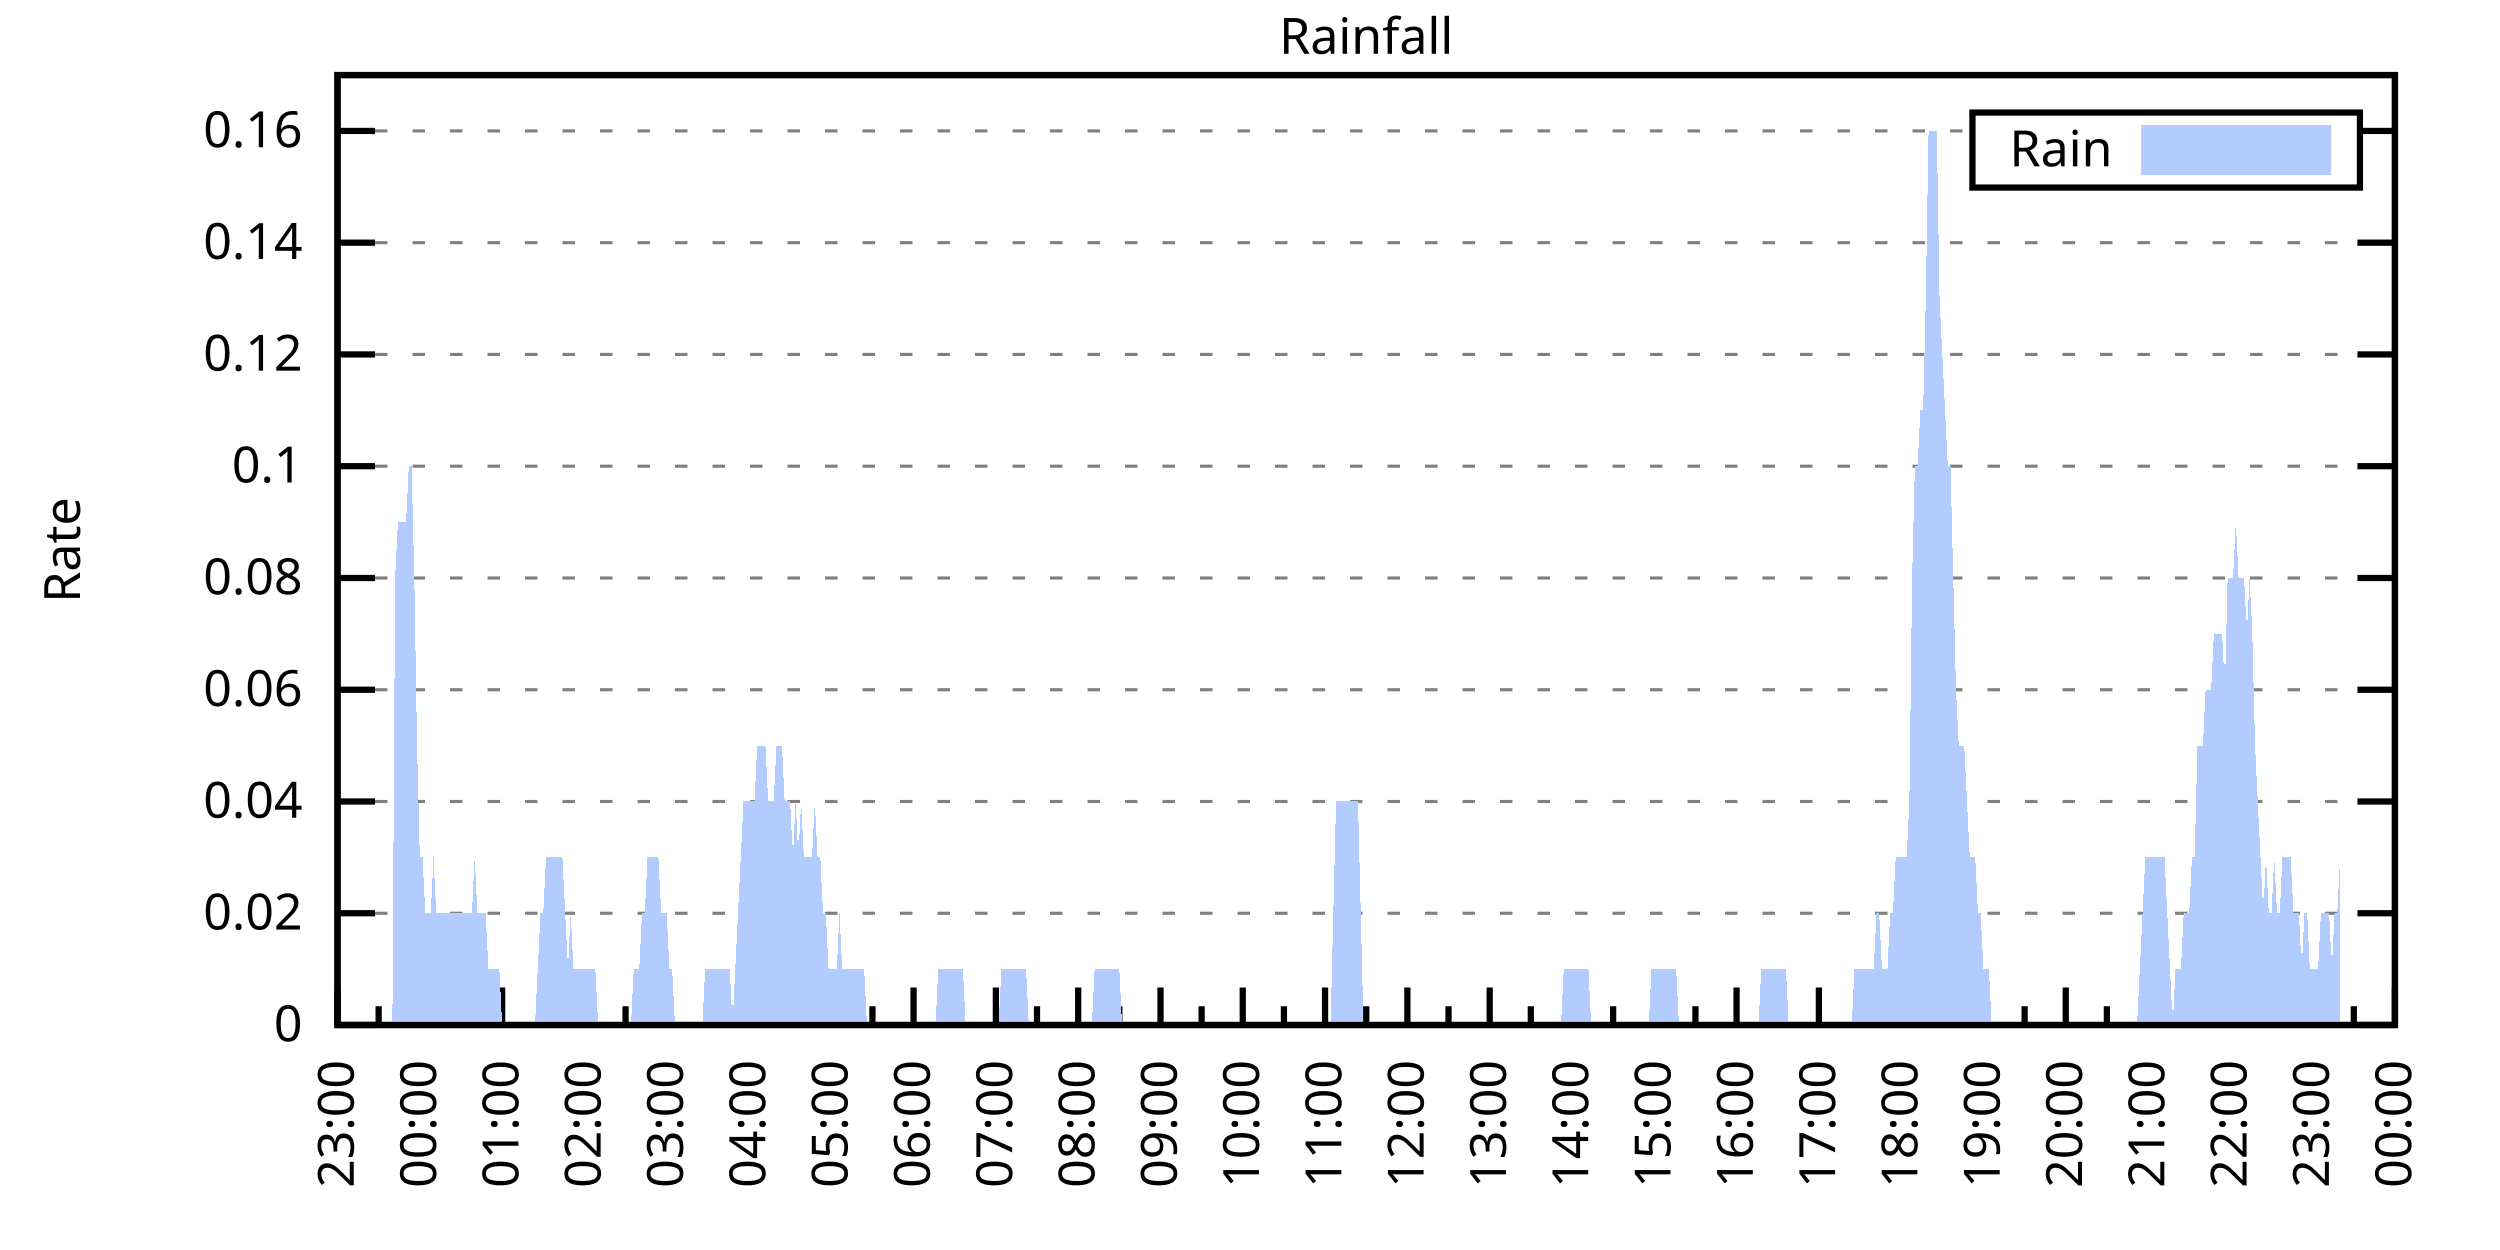
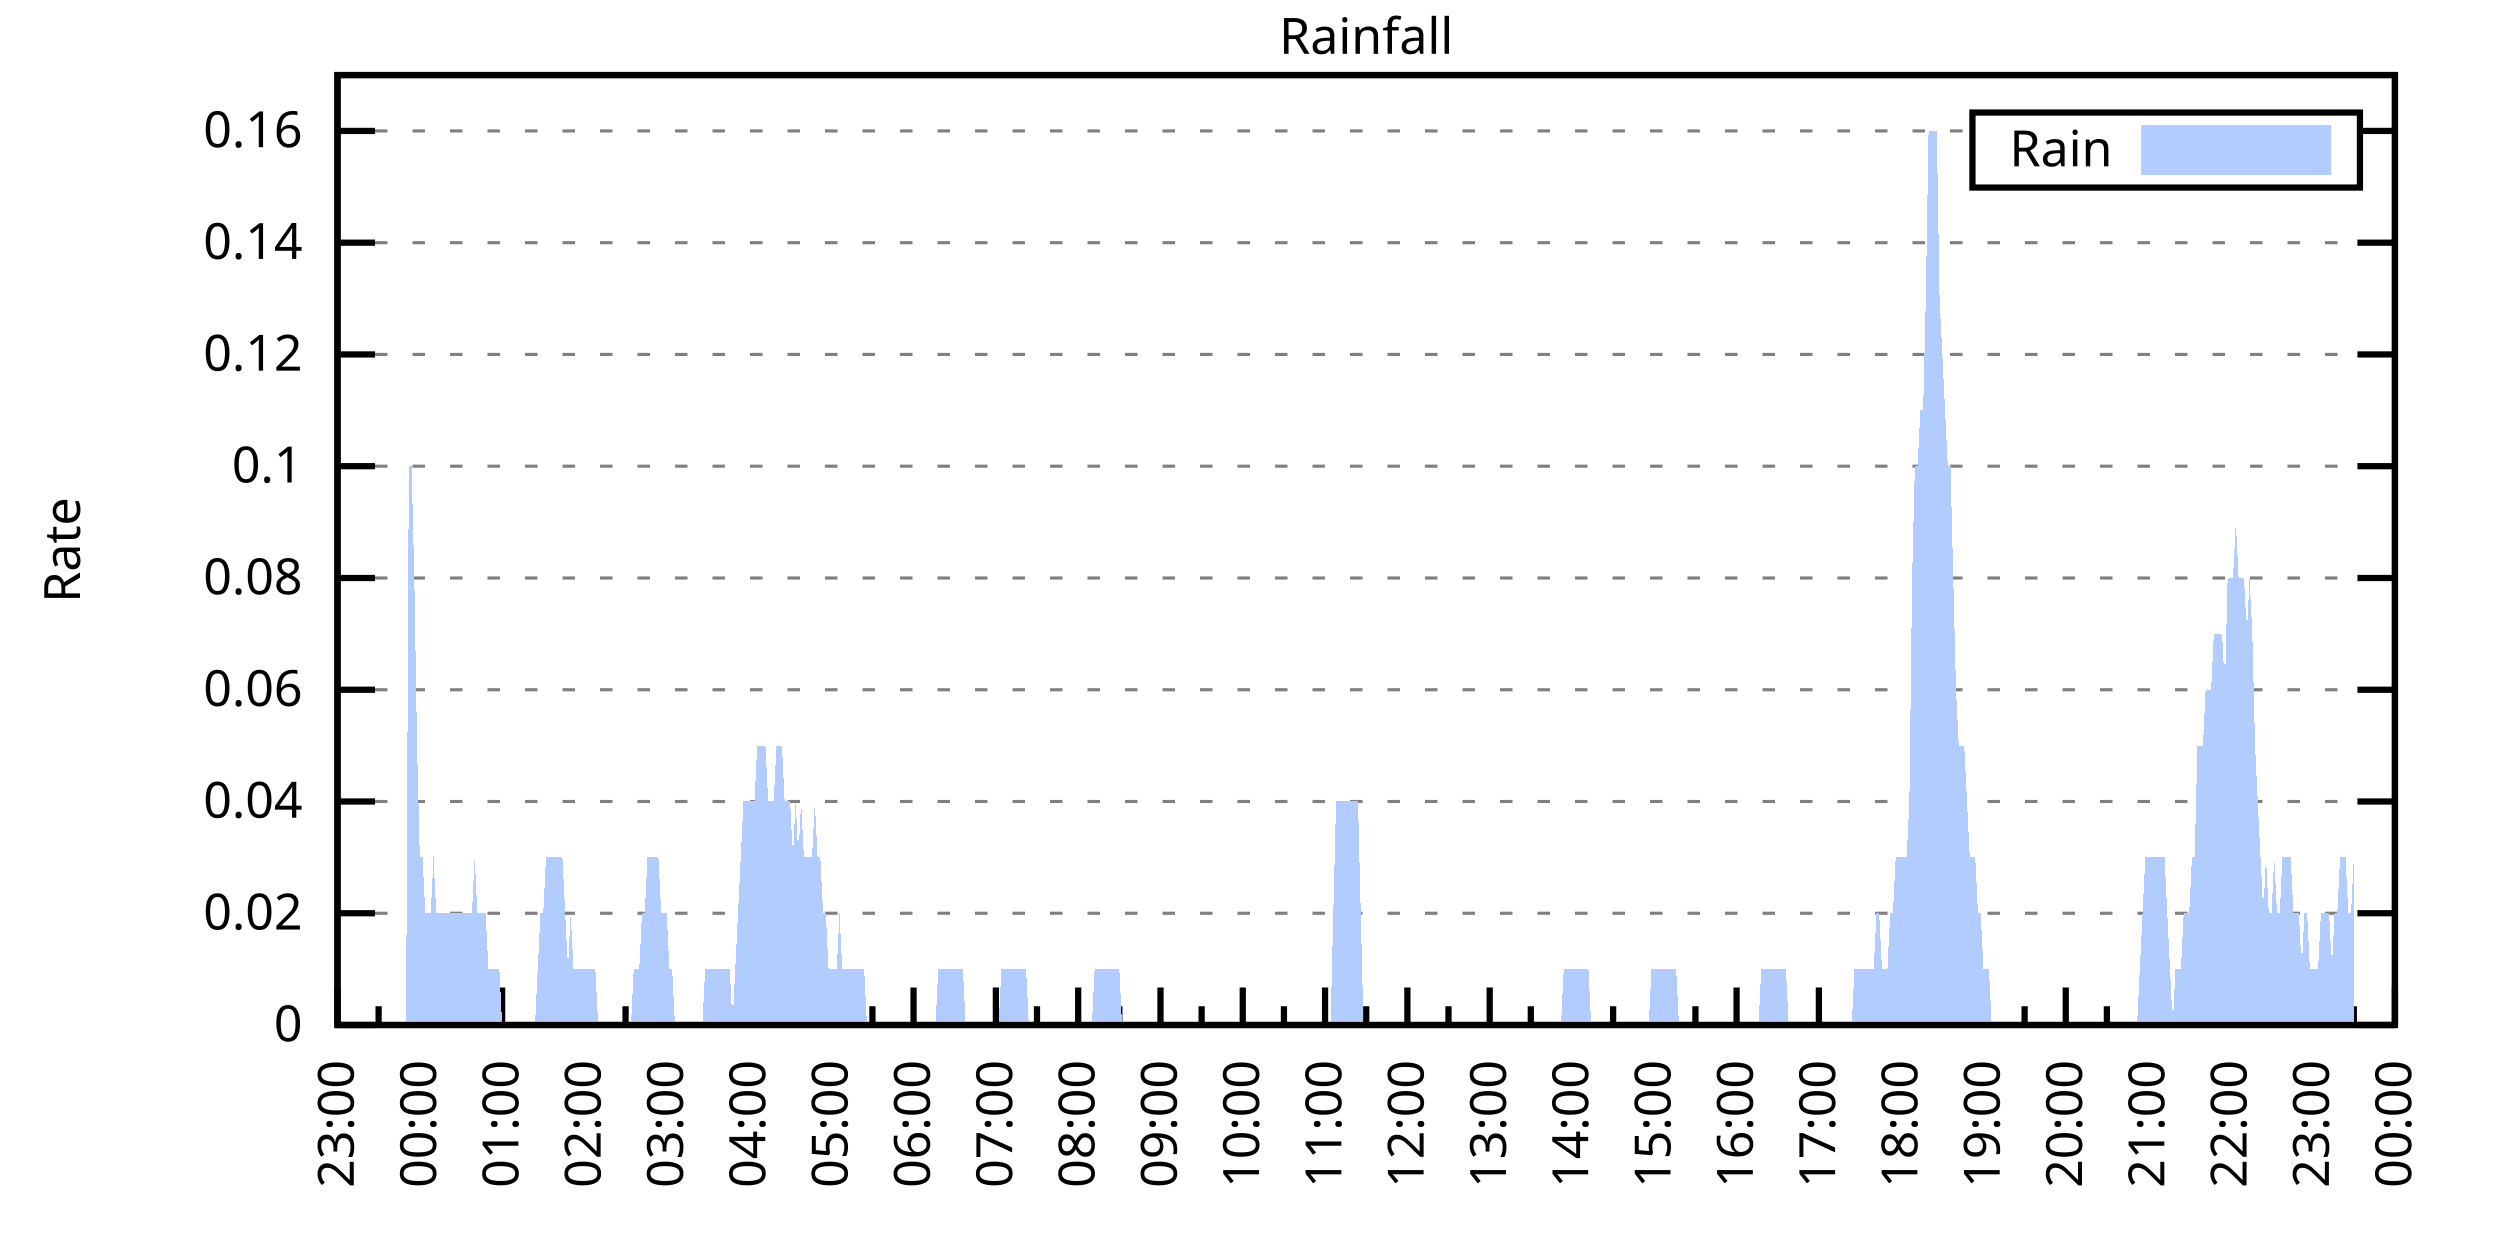
<svg xmlns="http://www.w3.org/2000/svg" xmlns:xlink="http://www.w3.org/1999/xlink" width="400" height="200" viewBox="0 0 400 200">
  <g id="gnuplot_canvas">
    <rect x="0" y="0" width="400" height="200" fill="none" />
    <defs>
      <circle id="gpDot" r="0.5" stroke-width="0.5" stroke="currentColor" />
      <path id="gpPt0" stroke-width="0.333" stroke="currentColor" d="M-1,0 h2 M0,-1 v2" />
      <path id="gpPt1" stroke-width="0.333" stroke="currentColor" d="M-1,-1 L1,1 M1,-1 L-1,1" />
      <path id="gpPt2" stroke-width="0.333" stroke="currentColor" d="M-1,0 L1,0 M0,-1 L0,1 M-1,-1 L1,1 M-1,1 L1,-1" />
      <rect id="gpPt3" stroke-width="0.333" stroke="currentColor" x="-1" y="-1" width="2" height="2" />
      <rect id="gpPt4" stroke-width="0.333" stroke="currentColor" fill="currentColor" x="-1" y="-1" width="2" height="2" />
      <circle id="gpPt5" stroke-width="0.333" stroke="currentColor" cx="0" cy="0" r="1" />
      <use xlink:href="#gpPt5" id="gpPt6" fill="currentColor" stroke="none" />
      <path id="gpPt7" stroke-width="0.333" stroke="currentColor" d="M0,-1.33 L-1.33,0.67 L1.33,0.67 z" />
      <use xlink:href="#gpPt7" id="gpPt8" fill="currentColor" stroke="none" />
      <use xlink:href="#gpPt7" id="gpPt9" stroke="currentColor" transform="rotate(180)" />
      <use xlink:href="#gpPt9" id="gpPt10" fill="currentColor" stroke="none" />
      <use xlink:href="#gpPt3" id="gpPt11" stroke="currentColor" transform="rotate(45)" />
      <use xlink:href="#gpPt11" id="gpPt12" fill="currentColor" stroke="none" />
      <path id="gpPt13" stroke-width="0.333" stroke="currentColor" d="M0,1.330 L1.265,0.411 L0.782,-1.067 L-0.782,-1.076 L-1.265,0.411 z" />
      <use xlink:href="#gpPt13" id="gpPt14" fill="currentColor" stroke="none" />
      <filter id="textbox" filterUnits="objectBoundingBox" x="0" y="0" height="1" width="1">
        <feFlood flood-color="white" flood-opacity="1" result="bgnd" />
        <feComposite in="SourceGraphic" in2="bgnd" operator="atop" />
      </filter>
      <filter id="greybox" filterUnits="objectBoundingBox" x="0" y="0" height="1" width="1">
        <feFlood flood-color="lightgrey" flood-opacity="1" result="grey" />
        <feComposite in="SourceGraphic" in2="grey" operator="atop" />
      </filter>
    </defs>
    <g fill="none" color="white" stroke="currentColor" stroke-width="1.00" stroke-linecap="butt" stroke-linejoin="miter">
</g>
    <g fill="none" color="black" stroke="currentColor" stroke-width="1.00" stroke-linecap="butt" stroke-linejoin="miter">
      <g stroke="none" shape-rendering="crispEdges">
        <polygon fill="rgb(255, 255, 255)" points="54.00,164.00 383.18,164.00 383.18,12.02 54.00,12.02 " />
      </g>
    </g>
    <g fill="none" color="black" stroke="currentColor" stroke-width="1.00" stroke-linecap="butt" stroke-linejoin="miter">
</g>
    <g fill="none" color="black" stroke="black" stroke-width="0.50" stroke-linecap="butt" stroke-linejoin="miter">
</g>
    <g fill="none" color="gray" stroke="currentColor" stroke-width="0.50" stroke-linecap="butt" stroke-linejoin="miter">
      <path stroke="gray" stroke-dasharray="2,4" class="gridline" d="M54.00,164.00 L383.19,164.00  " />
    </g>
    <g fill="none" color="gray" stroke="gray" stroke-width="1.00" stroke-linecap="butt" stroke-linejoin="miter">
</g>
    <g fill="none" color="black" stroke="currentColor" stroke-width="1.00" stroke-linecap="butt" stroke-linejoin="miter">
      <path stroke="black" d="M54.00,164.00 L60.00,164.00 M383.19,164.00 L377.19,164.00  " />
      <g transform="translate(48.40,166.60)" stroke="none" fill="black" font-family="Sans" font-size="8.00" text-anchor="end">
        <text>
          <tspan font-family="Sans"> 0</tspan>
        </text>
      </g>
    </g>
    <g fill="none" color="black" stroke="currentColor" stroke-width="1.00" stroke-linecap="butt" stroke-linejoin="miter">
</g>
    <g fill="none" color="black" stroke="black" stroke-width="0.50" stroke-linecap="butt" stroke-linejoin="miter">
</g>
    <g fill="none" color="gray" stroke="currentColor" stroke-width="0.50" stroke-linecap="butt" stroke-linejoin="miter">
      <path stroke="gray" stroke-dasharray="2,4" class="gridline" d="M54.00,146.12 L383.19,146.12  " />
    </g>
    <g fill="none" color="gray" stroke="gray" stroke-width="1.00" stroke-linecap="butt" stroke-linejoin="miter">
</g>
    <g fill="none" color="black" stroke="currentColor" stroke-width="1.00" stroke-linecap="butt" stroke-linejoin="miter">
      <path stroke="black" d="M54.00,146.12 L60.00,146.12 M383.19,146.12 L377.19,146.12  " />
      <g transform="translate(48.40,148.72)" stroke="none" fill="black" font-family="Sans" font-size="8.00" text-anchor="end">
        <text>
          <tspan font-family="Sans"> 0.02</tspan>
        </text>
      </g>
    </g>
    <g fill="none" color="black" stroke="currentColor" stroke-width="1.00" stroke-linecap="butt" stroke-linejoin="miter">
</g>
    <g fill="none" color="black" stroke="black" stroke-width="0.50" stroke-linecap="butt" stroke-linejoin="miter">
</g>
    <g fill="none" color="gray" stroke="currentColor" stroke-width="0.50" stroke-linecap="butt" stroke-linejoin="miter">
      <path stroke="gray" stroke-dasharray="2,4" class="gridline" d="M54.00,128.24 L383.19,128.24  " />
    </g>
    <g fill="none" color="gray" stroke="gray" stroke-width="1.00" stroke-linecap="butt" stroke-linejoin="miter">
</g>
    <g fill="none" color="black" stroke="currentColor" stroke-width="1.00" stroke-linecap="butt" stroke-linejoin="miter">
      <path stroke="black" d="M54.00,128.24 L60.00,128.24 M383.19,128.24 L377.19,128.24  " />
      <g transform="translate(48.40,130.84)" stroke="none" fill="black" font-family="Sans" font-size="8.00" text-anchor="end">
        <text>
          <tspan font-family="Sans"> 0.04</tspan>
        </text>
      </g>
    </g>
    <g fill="none" color="black" stroke="currentColor" stroke-width="1.00" stroke-linecap="butt" stroke-linejoin="miter">
</g>
    <g fill="none" color="black" stroke="black" stroke-width="0.50" stroke-linecap="butt" stroke-linejoin="miter">
</g>
    <g fill="none" color="gray" stroke="currentColor" stroke-width="0.50" stroke-linecap="butt" stroke-linejoin="miter">
      <path stroke="gray" stroke-dasharray="2,4" class="gridline" d="M54.00,110.36 L383.19,110.36  " />
    </g>
    <g fill="none" color="gray" stroke="gray" stroke-width="1.00" stroke-linecap="butt" stroke-linejoin="miter">
</g>
    <g fill="none" color="black" stroke="currentColor" stroke-width="1.00" stroke-linecap="butt" stroke-linejoin="miter">
      <path stroke="black" d="M54.00,110.36 L60.00,110.36 M383.19,110.36 L377.19,110.36  " />
      <g transform="translate(48.40,112.96)" stroke="none" fill="black" font-family="Sans" font-size="8.00" text-anchor="end">
        <text>
          <tspan font-family="Sans"> 0.06</tspan>
        </text>
      </g>
    </g>
    <g fill="none" color="black" stroke="currentColor" stroke-width="1.00" stroke-linecap="butt" stroke-linejoin="miter">
</g>
    <g fill="none" color="black" stroke="black" stroke-width="0.50" stroke-linecap="butt" stroke-linejoin="miter">
</g>
    <g fill="none" color="gray" stroke="currentColor" stroke-width="0.50" stroke-linecap="butt" stroke-linejoin="miter">
      <path stroke="gray" stroke-dasharray="2,4" class="gridline" d="M54.00,92.48 L383.19,92.48  " />
    </g>
    <g fill="none" color="gray" stroke="gray" stroke-width="1.00" stroke-linecap="butt" stroke-linejoin="miter">
</g>
    <g fill="none" color="black" stroke="currentColor" stroke-width="1.00" stroke-linecap="butt" stroke-linejoin="miter">
      <path stroke="black" d="M54.00,92.48 L60.00,92.48 M383.19,92.48 L377.19,92.48  " />
      <g transform="translate(48.40,95.08)" stroke="none" fill="black" font-family="Sans" font-size="8.00" text-anchor="end">
        <text>
          <tspan font-family="Sans"> 0.08</tspan>
        </text>
      </g>
    </g>
    <g fill="none" color="black" stroke="currentColor" stroke-width="1.00" stroke-linecap="butt" stroke-linejoin="miter">
</g>
    <g fill="none" color="black" stroke="black" stroke-width="0.50" stroke-linecap="butt" stroke-linejoin="miter">
</g>
    <g fill="none" color="gray" stroke="currentColor" stroke-width="0.50" stroke-linecap="butt" stroke-linejoin="miter">
      <path stroke="gray" stroke-dasharray="2,4" class="gridline" d="M54.00,74.59 L383.19,74.59  " />
    </g>
    <g fill="none" color="gray" stroke="gray" stroke-width="1.00" stroke-linecap="butt" stroke-linejoin="miter">
</g>
    <g fill="none" color="black" stroke="currentColor" stroke-width="1.00" stroke-linecap="butt" stroke-linejoin="miter">
      <path stroke="black" d="M54.00,74.59 L60.00,74.59 M383.19,74.59 L377.19,74.59  " />
      <g transform="translate(48.40,77.19)" stroke="none" fill="black" font-family="Sans" font-size="8.00" text-anchor="end">
        <text>
          <tspan font-family="Sans"> 0.1</tspan>
        </text>
      </g>
    </g>
    <g fill="none" color="black" stroke="currentColor" stroke-width="1.00" stroke-linecap="butt" stroke-linejoin="miter">
</g>
    <g fill="none" color="black" stroke="black" stroke-width="0.50" stroke-linecap="butt" stroke-linejoin="miter">
</g>
    <g fill="none" color="gray" stroke="currentColor" stroke-width="0.50" stroke-linecap="butt" stroke-linejoin="miter">
      <path stroke="gray" stroke-dasharray="2,4" class="gridline" d="M54.00,56.71 L383.19,56.71  " />
    </g>
    <g fill="none" color="gray" stroke="gray" stroke-width="1.00" stroke-linecap="butt" stroke-linejoin="miter">
</g>
    <g fill="none" color="black" stroke="currentColor" stroke-width="1.00" stroke-linecap="butt" stroke-linejoin="miter">
      <path stroke="black" d="M54.00,56.71 L60.00,56.71 M383.19,56.71 L377.19,56.71  " />
      <g transform="translate(48.40,59.31)" stroke="none" fill="black" font-family="Sans" font-size="8.00" text-anchor="end">
        <text>
          <tspan font-family="Sans"> 0.12</tspan>
        </text>
      </g>
    </g>
    <g fill="none" color="black" stroke="currentColor" stroke-width="1.00" stroke-linecap="butt" stroke-linejoin="miter">
</g>
    <g fill="none" color="black" stroke="black" stroke-width="0.50" stroke-linecap="butt" stroke-linejoin="miter">
</g>
    <g fill="none" color="gray" stroke="currentColor" stroke-width="0.50" stroke-linecap="butt" stroke-linejoin="miter">
      <path stroke="gray" stroke-dasharray="2,4" class="gridline" d="M54.00,38.83 L383.19,38.83  " />
    </g>
    <g fill="none" color="gray" stroke="gray" stroke-width="1.00" stroke-linecap="butt" stroke-linejoin="miter">
</g>
    <g fill="none" color="black" stroke="currentColor" stroke-width="1.00" stroke-linecap="butt" stroke-linejoin="miter">
      <path stroke="black" d="M54.00,38.83 L60.00,38.83 M383.19,38.83 L377.19,38.83  " />
      <g transform="translate(48.40,41.43)" stroke="none" fill="black" font-family="Sans" font-size="8.00" text-anchor="end">
        <text>
          <tspan font-family="Sans"> 0.14</tspan>
        </text>
      </g>
    </g>
    <g fill="none" color="black" stroke="currentColor" stroke-width="1.00" stroke-linecap="butt" stroke-linejoin="miter">
</g>
    <g fill="none" color="black" stroke="black" stroke-width="0.50" stroke-linecap="butt" stroke-linejoin="miter">
</g>
    <g fill="none" color="gray" stroke="currentColor" stroke-width="0.50" stroke-linecap="butt" stroke-linejoin="miter">
      <path stroke="gray" stroke-dasharray="2,4" class="gridline" d="M54.00,20.95 L315.59,20.95 M377.59,20.95 L383.19,20.95  " />
    </g>
    <g fill="none" color="gray" stroke="gray" stroke-width="1.00" stroke-linecap="butt" stroke-linejoin="miter">
</g>
    <g fill="none" color="black" stroke="currentColor" stroke-width="1.00" stroke-linecap="butt" stroke-linejoin="miter">
      <path stroke="black" d="M54.00,20.95 L60.00,20.95 M383.19,20.95 L377.19,20.95  " />
      <g transform="translate(48.40,23.55)" stroke="none" fill="black" font-family="Sans" font-size="8.00" text-anchor="end">
        <text>
          <tspan font-family="Sans"> 0.16</tspan>
        </text>
      </g>
    </g>
    <g fill="none" color="black" stroke="currentColor" stroke-width="1.00" stroke-linecap="butt" stroke-linejoin="miter">
      <path stroke="black" d="M54.00,164.00 L54.00,158.00  " />
      <g transform="translate(56.60,169.60) rotate(270)" stroke="none" fill="black" font-family="Sans" font-size="8.00" text-anchor="end">
        <text>
          <tspan font-family="Sans">23:00</tspan>
        </text>
      </g>
    </g>
    <g fill="none" color="black" stroke="currentColor" stroke-width="1.00" stroke-linecap="butt" stroke-linejoin="miter">
      <path stroke="black" d="M60.58,164.00 L60.58,161.00 M67.17,164.00 L67.17,158.00  " />
      <g transform="translate(69.77,169.60) rotate(270)" stroke="none" fill="black" font-family="Sans" font-size="8.00" text-anchor="end">
        <text>
          <tspan font-family="Sans">00:00</tspan>
        </text>
      </g>
    </g>
    <g fill="none" color="black" stroke="currentColor" stroke-width="1.00" stroke-linecap="butt" stroke-linejoin="miter">
      <path stroke="black" d="M73.75,164.00 L73.75,161.00 M80.34,164.00 L80.34,158.00  " />
      <g transform="translate(82.94,169.60) rotate(270)" stroke="none" fill="black" font-family="Sans" font-size="8.00" text-anchor="end">
        <text>
          <tspan font-family="Sans">01:00</tspan>
        </text>
      </g>
    </g>
    <g fill="none" color="black" stroke="currentColor" stroke-width="1.00" stroke-linecap="butt" stroke-linejoin="miter">
      <path stroke="black" d="M86.92,164.00 L86.92,161.00 M93.50,164.00 L93.50,158.00  " />
      <g transform="translate(96.10,169.60) rotate(270)" stroke="none" fill="black" font-family="Sans" font-size="8.00" text-anchor="end">
        <text>
          <tspan font-family="Sans">02:00</tspan>
        </text>
      </g>
    </g>
    <g fill="none" color="black" stroke="currentColor" stroke-width="1.00" stroke-linecap="butt" stroke-linejoin="miter">
      <path stroke="black" d="M100.09,164.00 L100.09,161.00 M106.67,164.00 L106.67,158.00  " />
      <g transform="translate(109.27,169.60) rotate(270)" stroke="none" fill="black" font-family="Sans" font-size="8.00" text-anchor="end">
        <text>
          <tspan font-family="Sans">03:00</tspan>
        </text>
      </g>
    </g>
    <g fill="none" color="black" stroke="currentColor" stroke-width="1.00" stroke-linecap="butt" stroke-linejoin="miter">
      <path stroke="black" d="M113.25,164.00 L113.25,161.00 M119.84,164.00 L119.84,158.00  " />
      <g transform="translate(122.44,169.60) rotate(270)" stroke="none" fill="black" font-family="Sans" font-size="8.00" text-anchor="end">
        <text>
          <tspan font-family="Sans">04:00</tspan>
        </text>
      </g>
    </g>
    <g fill="none" color="black" stroke="currentColor" stroke-width="1.00" stroke-linecap="butt" stroke-linejoin="miter">
      <path stroke="black" d="M126.42,164.00 L126.42,161.00 M133.01,164.00 L133.01,158.00  " />
      <g transform="translate(135.61,169.60) rotate(270)" stroke="none" fill="black" font-family="Sans" font-size="8.00" text-anchor="end">
        <text>
          <tspan font-family="Sans">05:00</tspan>
        </text>
      </g>
    </g>
    <g fill="none" color="black" stroke="currentColor" stroke-width="1.00" stroke-linecap="butt" stroke-linejoin="miter">
      <path stroke="black" d="M139.59,164.00 L139.59,161.00 M146.17,164.00 L146.17,158.00  " />
      <g transform="translate(148.77,169.60) rotate(270)" stroke="none" fill="black" font-family="Sans" font-size="8.00" text-anchor="end">
        <text>
          <tspan font-family="Sans">06:00</tspan>
        </text>
      </g>
    </g>
    <g fill="none" color="black" stroke="currentColor" stroke-width="1.00" stroke-linecap="butt" stroke-linejoin="miter">
      <path stroke="black" d="M152.76,164.00 L152.76,161.00 M159.34,164.00 L159.34,158.00  " />
      <g transform="translate(161.94,169.60) rotate(270)" stroke="none" fill="black" font-family="Sans" font-size="8.00" text-anchor="end">
        <text>
          <tspan font-family="Sans">07:00</tspan>
        </text>
      </g>
    </g>
    <g fill="none" color="black" stroke="currentColor" stroke-width="1.00" stroke-linecap="butt" stroke-linejoin="miter">
      <path stroke="black" d="M165.92,164.00 L165.92,161.00 M172.51,164.00 L172.51,158.00  " />
      <g transform="translate(175.11,169.60) rotate(270)" stroke="none" fill="black" font-family="Sans" font-size="8.00" text-anchor="end">
        <text>
          <tspan font-family="Sans">08:00</tspan>
        </text>
      </g>
    </g>
    <g fill="none" color="black" stroke="currentColor" stroke-width="1.00" stroke-linecap="butt" stroke-linejoin="miter">
      <path stroke="black" d="M179.09,164.00 L179.09,161.00 M185.68,164.00 L185.68,158.00  " />
      <g transform="translate(188.28,169.60) rotate(270)" stroke="none" fill="black" font-family="Sans" font-size="8.00" text-anchor="end">
        <text>
          <tspan font-family="Sans">09:00</tspan>
        </text>
      </g>
    </g>
    <g fill="none" color="black" stroke="currentColor" stroke-width="1.00" stroke-linecap="butt" stroke-linejoin="miter">
      <path stroke="black" d="M192.26,164.00 L192.26,161.00 M198.84,164.00 L198.84,158.00  " />
      <g transform="translate(201.44,169.60) rotate(270)" stroke="none" fill="black" font-family="Sans" font-size="8.00" text-anchor="end">
        <text>
          <tspan font-family="Sans">10:00</tspan>
        </text>
      </g>
    </g>
    <g fill="none" color="black" stroke="currentColor" stroke-width="1.00" stroke-linecap="butt" stroke-linejoin="miter">
      <path stroke="black" d="M205.43,164.00 L205.43,161.00 M212.01,164.00 L212.01,158.00  " />
      <g transform="translate(214.61,169.60) rotate(270)" stroke="none" fill="black" font-family="Sans" font-size="8.00" text-anchor="end">
        <text>
          <tspan font-family="Sans">11:00</tspan>
        </text>
      </g>
    </g>
    <g fill="none" color="black" stroke="currentColor" stroke-width="1.00" stroke-linecap="butt" stroke-linejoin="miter">
      <path stroke="black" d="M218.60,164.00 L218.60,161.00 M225.18,164.00 L225.18,158.00  " />
      <g transform="translate(227.78,169.60) rotate(270)" stroke="none" fill="black" font-family="Sans" font-size="8.00" text-anchor="end">
        <text>
          <tspan font-family="Sans">12:00</tspan>
        </text>
      </g>
    </g>
    <g fill="none" color="black" stroke="currentColor" stroke-width="1.00" stroke-linecap="butt" stroke-linejoin="miter">
      <path stroke="black" d="M231.76,164.00 L231.76,161.00 M238.35,164.00 L238.35,158.00  " />
      <g transform="translate(240.95,169.60) rotate(270)" stroke="none" fill="black" font-family="Sans" font-size="8.00" text-anchor="end">
        <text>
          <tspan font-family="Sans">13:00</tspan>
        </text>
      </g>
    </g>
    <g fill="none" color="black" stroke="currentColor" stroke-width="1.00" stroke-linecap="butt" stroke-linejoin="miter">
      <path stroke="black" d="M244.93,164.00 L244.93,161.00 M251.51,164.00 L251.51,158.00  " />
      <g transform="translate(254.11,169.60) rotate(270)" stroke="none" fill="black" font-family="Sans" font-size="8.00" text-anchor="end">
        <text>
          <tspan font-family="Sans">14:00</tspan>
        </text>
      </g>
    </g>
    <g fill="none" color="black" stroke="currentColor" stroke-width="1.00" stroke-linecap="butt" stroke-linejoin="miter">
      <path stroke="black" d="M258.10,164.00 L258.10,161.00 M264.68,164.00 L264.68,158.00  " />
      <g transform="translate(267.28,169.60) rotate(270)" stroke="none" fill="black" font-family="Sans" font-size="8.00" text-anchor="end">
        <text>
          <tspan font-family="Sans">15:00</tspan>
        </text>
      </g>
    </g>
    <g fill="none" color="black" stroke="currentColor" stroke-width="1.00" stroke-linecap="butt" stroke-linejoin="miter">
      <path stroke="black" d="M271.27,164.00 L271.27,161.00 M277.85,164.00 L277.85,158.00  " />
      <g transform="translate(280.45,169.60) rotate(270)" stroke="none" fill="black" font-family="Sans" font-size="8.00" text-anchor="end">
        <text>
          <tspan font-family="Sans">16:00</tspan>
        </text>
      </g>
    </g>
    <g fill="none" color="black" stroke="currentColor" stroke-width="1.00" stroke-linecap="butt" stroke-linejoin="miter">
      <path stroke="black" d="M284.43,164.00 L284.43,161.00 M291.02,164.00 L291.02,158.00  " />
      <g transform="translate(293.62,169.60) rotate(270)" stroke="none" fill="black" font-family="Sans" font-size="8.00" text-anchor="end">
        <text>
          <tspan font-family="Sans">17:00</tspan>
        </text>
      </g>
    </g>
    <g fill="none" color="black" stroke="currentColor" stroke-width="1.00" stroke-linecap="butt" stroke-linejoin="miter">
      <path stroke="black" d="M297.60,164.00 L297.60,161.00 M304.18,164.00 L304.18,158.00  " />
      <g transform="translate(306.78,169.60) rotate(270)" stroke="none" fill="black" font-family="Sans" font-size="8.00" text-anchor="end">
        <text>
          <tspan font-family="Sans">18:00</tspan>
        </text>
      </g>
    </g>
    <g fill="none" color="black" stroke="currentColor" stroke-width="1.00" stroke-linecap="butt" stroke-linejoin="miter">
      <path stroke="black" d="M310.77,164.00 L310.77,161.00 M317.35,164.00 L317.35,158.00  " />
      <g transform="translate(319.95,169.60) rotate(270)" stroke="none" fill="black" font-family="Sans" font-size="8.00" text-anchor="end">
        <text>
          <tspan font-family="Sans">19:00</tspan>
        </text>
      </g>
    </g>
    <g fill="none" color="black" stroke="currentColor" stroke-width="1.00" stroke-linecap="butt" stroke-linejoin="miter">
      <path stroke="black" d="M323.94,164.00 L323.94,161.00 M330.52,164.00 L330.52,158.00  " />
      <g transform="translate(333.12,169.60) rotate(270)" stroke="none" fill="black" font-family="Sans" font-size="8.00" text-anchor="end">
        <text>
          <tspan font-family="Sans">20:00</tspan>
        </text>
      </g>
    </g>
    <g fill="none" color="black" stroke="currentColor" stroke-width="1.00" stroke-linecap="butt" stroke-linejoin="miter">
      <path stroke="black" d="M337.10,164.00 L337.10,161.00 M343.69,164.00 L343.69,158.00  " />
      <g transform="translate(346.29,169.60) rotate(270)" stroke="none" fill="black" font-family="Sans" font-size="8.00" text-anchor="end">
        <text>
          <tspan font-family="Sans">21:00</tspan>
        </text>
      </g>
    </g>
    <g fill="none" color="black" stroke="currentColor" stroke-width="1.00" stroke-linecap="butt" stroke-linejoin="miter">
      <path stroke="black" d="M350.27,164.00 L350.27,161.00 M356.85,164.00 L356.85,158.00  " />
      <g transform="translate(359.45,169.60) rotate(270)" stroke="none" fill="black" font-family="Sans" font-size="8.00" text-anchor="end">
        <text>
          <tspan font-family="Sans">22:00</tspan>
        </text>
      </g>
    </g>
    <g fill="none" color="black" stroke="currentColor" stroke-width="1.00" stroke-linecap="butt" stroke-linejoin="miter">
      <path stroke="black" d="M363.44,164.00 L363.44,161.00 M370.02,164.00 L370.02,158.00  " />
      <g transform="translate(372.62,169.60) rotate(270)" stroke="none" fill="black" font-family="Sans" font-size="8.00" text-anchor="end">
        <text>
          <tspan font-family="Sans">23:00</tspan>
        </text>
      </g>
    </g>
    <g fill="none" color="black" stroke="currentColor" stroke-width="1.00" stroke-linecap="butt" stroke-linejoin="miter">
      <path stroke="black" d="M376.61,164.00 L376.61,161.00 M383.19,164.00 L383.19,158.00  " />
      <g transform="translate(385.79,169.60) rotate(270)" stroke="none" fill="black" font-family="Sans" font-size="8.00" text-anchor="end">
        <text>
          <tspan font-family="Sans">00:00</tspan>
        </text>
      </g>
    </g>
    <g fill="none" color="black" stroke="currentColor" stroke-width="1.00" stroke-linecap="butt" stroke-linejoin="miter">
</g>
    <g fill="none" color="black" stroke="currentColor" stroke-width="1.00" stroke-linecap="butt" stroke-linejoin="miter">
      <path stroke="black" d="M54.00,12.01 L54.00,164.00 L383.19,164.00 L383.19,12.01 L54.00,12.01 Z  " />
    </g>
    <g fill="none" color="black" stroke="currentColor" stroke-width="1.00" stroke-linecap="butt" stroke-linejoin="miter">
      <g transform="translate(12.80,88.01) rotate(270)" stroke="none" fill="black" font-family="Sans" font-size="8.00" text-anchor="middle">
        <text>
          <tspan font-family="Sans">Rate</tspan>
        </text>
      </g>
    </g>
    <g fill="none" color="black" stroke="currentColor" stroke-width="1.00" stroke-linecap="butt" stroke-linejoin="miter">
</g>
    <g fill="none" color="black" stroke="currentColor" stroke-width="1.00" stroke-linecap="butt" stroke-linejoin="miter">
      <path stroke="black" d="M315.59,30.01 L315.59,18.01 L377.59,18.01 L377.59,30.01 L315.59,30.01 Z  " />
    </g>
    <g id="Rainfall_plot_1">
      <g fill="none" color="white" stroke="black" stroke-width="2.00" stroke-linecap="butt" stroke-linejoin="miter">
</g>
      <g fill="none" color="black" stroke="currentColor" stroke-width="2.00" stroke-linecap="butt" stroke-linejoin="miter">
        <g transform="translate(337.99,26.61)" stroke="none" fill="black" font-family="Sans" font-size="8.00" text-anchor="end">
          <text>
            <tspan font-family="Sans">Rain</tspan>
          </text>
        </g>
      </g>
      <g fill="none" color="black" stroke="currentColor" stroke-width="2.00" stroke-linecap="butt" stroke-linejoin="miter">
        <g stroke="none" shape-rendering="crispEdges">
          <polygon fill="rgb(178, 204, 255)" points="343.59,27.01 371.99,27.01 371.99,21.01 343.59,21.01 " />
        </g>
        <path stroke="rgb(178, 204, 255)" d="M343.59,27.01 L371.99,27.01 L371.99,21.01 L343.59,21.01 L343.59,27.01 Z  " />
      </g>
      <g fill="none" color="black" stroke="currentColor" stroke-width="2.00" stroke-linecap="butt" stroke-linejoin="miter">
        <g stroke="none" shape-rendering="crispEdges">
-           <polygon fill="rgb(178, 204, 255)" points="58.83,164.00 59.27,164.00 59.71,164.00 60.14,164.00 60.58,164.00 61.02,164.00 61.46,164.00 61.90,164.00 62.34,164.00 62.78,164.00 63.22,92.48 63.66,83.53 64.10,83.53 64.53,83.53 64.97,83.53 65.41,74.59 65.85,74.59 66.29,92.48 66.73,119.30 67.17,137.18 67.61,137.18 68.05,146.12 68.48,146.12 68.92,146.12 69.36,137.18 69.80,146.12 70.24,146.12 70.68,146.12 71.12,146.12 71.56,146.12 72.00,146.12 72.43,146.12 72.87,146.12 73.31,146.12 73.75,146.12 74.19,146.12 74.63,146.12 75.07,146.12 75.51,146.12 75.95,137.18 76.38,146.12 76.82,146.12 77.26,146.12 77.70,146.12 78.14,155.06 78.58,155.06 79.02,155.06 79.46,155.06 79.90,155.06 80.34,164.00 80.77,164.00 81.21,164.00 81.65,164.00 82.09,164.00 82.53,164.00 82.97,164.00 83.41,164.00 83.85,164.00 84.29,164.00 84.72,164.00 85.16,164.00 85.60,164.00 86.04,155.06 86.48,146.12 86.92,146.12 87.36,137.18 87.80,137.18 88.24,137.18 88.67,137.18 89.11,137.18 89.55,137.18 89.99,137.18 90.43,146.12 90.87,155.06 91.31,146.12 91.75,155.06 92.19,155.06 92.62,155.06 93.06,155.06 93.50,155.06 93.94,155.06 94.38,155.06 94.82,155.06 95.26,155.06 95.70,164.00 96.14,164.00 96.58,164.00 97.01,164.00 97.45,164.00 97.89,164.00 98.33,164.00 98.77,164.00 99.21,164.00 99.65,164.00 100.09,164.00 100.53,164.00 100.96,164.00 101.40,155.06 101.84,155.06 102.28,155.06 102.72,146.12 103.16,146.12 103.60,137.18 104.04,137.18 104.48,137.18 104.91,137.18 105.35,137.18 105.79,146.12 106.23,146.12 106.67,146.12 107.11,155.06 107.55,155.06 107.99,164.00 108.43,164.00 108.87,164.00 109.30,164.00 109.74,164.00 110.18,164.00 110.62,164.00 111.06,164.00 111.50,164.00 111.94,164.00 112.38,164.00 112.82,155.06 113.25,155.06 113.69,155.06 114.13,155.06 114.57,155.06 115.01,155.06 115.45,155.06 115.89,155.06 116.33,155.06 116.77,155.06 117.20,164.00 117.64,155.06 118.08,146.12 118.52,137.18 118.96,128.24 119.40,128.24 119.84,128.24 120.28,128.24 120.72,128.24 121.15,119.30 121.59,119.30 122.03,119.30 122.47,119.30 122.91,128.24 123.35,128.24 123.79,128.24 124.23,119.30 124.67,119.30 125.11,119.30 125.54,128.24 125.98,128.24 126.42,128.24 126.86,137.18 127.30,128.24 127.74,137.18 128.18,128.24 128.62,137.18 129.06,137.18 129.49,137.18 129.93,137.18 130.37,128.24 130.81,137.18 131.25,137.18 131.69,146.12 132.13,146.12 132.57,155.06 133.01,155.06 133.44,155.06 133.88,155.06 134.32,146.12 134.76,155.06 135.20,155.06 135.64,155.06 136.08,155.06 136.52,155.06 136.96,155.06 137.39,155.06 137.83,155.06 138.27,155.06 138.71,164.00 139.15,164.00 139.59,164.00 140.03,164.00 140.47,164.00 140.91,164.00 141.35,164.00 141.78,164.00 142.22,164.00 142.66,164.00 143.10,164.00 143.54,164.00 143.98,164.00 144.42,164.00 144.86,164.00 145.30,164.00 145.73,164.00 146.17,164.00 146.61,164.00 147.05,164.00 147.49,164.00 147.93,164.00 148.37,164.00 148.81,164.00 149.25,164.00 149.68,164.00 150.12,155.06 150.56,155.06 151.00,155.06 151.44,155.06 151.88,155.06 152.32,155.06 152.76,155.06 153.20,155.06 153.63,155.06 154.07,155.06 154.51,164.00 154.95,164.00 155.39,164.00 155.83,164.00 156.27,164.00 156.71,164.00 157.15,164.00 157.59,164.00 158.02,164.00 158.46,164.00 158.90,164.00 159.34,164.00 159.78,164.00 160.22,155.06 160.66,155.06 161.10,155.06 161.54,155.06 161.97,155.06 162.41,155.06 162.85,155.06 163.29,155.06 163.73,155.06 164.17,155.06 164.61,164.00 165.05,164.00 165.49,164.00 165.92,164.00 166.36,164.00 166.80,164.00 167.24,164.00 167.68,164.00 168.12,164.00 168.56,164.00 169.00,164.00 169.44,164.00 169.87,164.00 170.31,164.00 170.75,164.00 171.19,164.00 171.63,164.00 172.07,164.00 172.51,164.00 172.95,164.00 173.39,164.00 173.83,164.00 174.26,164.00 174.70,164.00 175.14,155.06 175.58,155.06 176.02,155.06 176.46,155.06 176.90,155.06 177.34,155.06 177.78,155.06 178.21,155.06 178.65,155.06 179.09,155.06 179.53,164.00 179.97,164.00 180.41,164.00 180.85,164.00 181.29,164.00 181.73,164.00 182.16,164.00 182.60,164.00 183.04,164.00 183.48,164.00 183.92,164.00 184.36,164.00 184.80,164.00 185.24,164.00 185.68,164.00 186.11,164.00 186.55,164.00 186.99,164.00 187.43,164.00 187.87,164.00 188.31,164.00 188.75,164.00 189.19,164.00 189.63,164.00 190.07,164.00 190.50,164.00 190.94,164.00 191.38,164.00 191.82,164.00 192.26,164.00 192.70,164.00 193.14,164.00 193.58,164.00 194.02,164.00 194.45,164.00 194.89,164.00 195.33,164.00 195.77,164.00 196.21,164.00 196.65,164.00 197.09,164.00 197.53,164.00 197.97,164.00 198.40,164.00 198.84,164.00 199.28,164.00 199.72,164.00 200.16,164.00 200.60,164.00 201.04,164.00 201.48,164.00 201.92,164.00 202.35,164.00 202.79,164.00 203.23,164.00 203.67,164.00 204.11,164.00 204.55,164.00 204.99,164.00 205.43,164.00 205.87,164.00 206.31,164.00 206.74,164.00 207.18,164.00 207.62,164.00 208.06,164.00 208.50,164.00 208.94,164.00 209.38,164.00 209.82,164.00 210.26,164.00 210.69,164.00 211.13,164.00 211.57,164.00 212.01,164.00 212.45,164.00 212.89,164.00 213.33,146.12 213.77,128.24 214.21,128.24 214.64,128.24 215.08,128.24 215.52,128.24 215.96,128.24 216.40,128.24 216.84,128.24 217.28,128.24 217.72,146.12 218.16,164.00 218.60,164.00 219.03,164.00 219.47,164.00 219.91,164.00 220.35,164.00 220.79,164.00 221.23,164.00 221.67,164.00 222.11,164.00 222.55,164.00 222.98,164.00 223.42,164.00 223.86,164.00 224.30,164.00 224.74,164.00 225.18,164.00 225.62,164.00 226.06,164.00 226.50,164.00 226.93,164.00 227.37,164.00 227.81,164.00 228.25,164.00 228.69,164.00 229.13,164.00 229.57,164.00 230.01,164.00 230.45,164.00 230.88,164.00 231.32,164.00 231.76,164.00 232.20,164.00 232.64,164.00 233.08,164.00 233.52,164.00 233.96,164.00 234.40,164.00 234.84,164.00 235.27,164.00 235.71,164.00 236.15,164.00 236.59,164.00 237.03,164.00 237.47,164.00 237.91,164.00 238.35,164.00 238.79,164.00 239.22,164.00 239.66,164.00 240.10,164.00 240.54,164.00 240.98,164.00 241.42,164.00 241.86,164.00 242.30,164.00 242.74,164.00 243.17,164.00 243.61,164.00 244.05,164.00 244.49,164.00 244.93,164.00 245.37,164.00 245.81,164.00 246.25,164.00 246.69,164.00 247.12,164.00 247.56,164.00 248.00,164.00 248.44,164.00 248.88,164.00 249.32,164.00 249.76,164.00 250.20,155.06 250.64,155.06 251.08,155.06 251.51,155.06 251.95,155.06 252.39,155.06 252.83,155.06 253.27,155.06 253.71,155.06 254.15,155.06 254.59,164.00 255.03,164.00 255.46,164.00 255.90,164.00 256.34,164.00 256.78,164.00 257.22,164.00 257.66,164.00 258.10,164.00 258.54,164.00 258.98,164.00 259.41,164.00 259.85,164.00 260.29,164.00 260.73,164.00 261.17,164.00 261.61,164.00 262.05,164.00 262.49,164.00 262.93,164.00 263.36,164.00 263.80,164.00 264.24,155.06 264.68,155.06 265.12,155.06 265.56,155.06 266.00,155.06 266.44,155.06 266.88,155.06 267.32,155.06 267.75,155.06 268.19,155.06 268.63,164.00 269.07,164.00 269.51,164.00 269.95,164.00 270.39,164.00 270.83,164.00 271.27,164.00 271.70,164.00 272.14,164.00 272.58,164.00 273.02,164.00 273.46,164.00 273.90,164.00 274.34,164.00 274.78,164.00 275.22,164.00 275.65,164.00 276.09,164.00 276.53,164.00 276.97,164.00 277.41,164.00 277.85,164.00 278.29,164.00 278.73,164.00 279.17,164.00 279.60,164.00 280.04,164.00 280.48,164.00 280.92,164.00 281.36,164.00 281.80,155.06 282.24,155.06 282.68,155.06 283.12,155.06 283.56,155.06 283.99,155.06 284.43,155.06 284.87,155.06 285.31,155.06 285.75,155.06 286.19,164.00 286.63,164.00 287.07,164.00 287.51,164.00 287.94,164.00 288.38,164.00 288.82,164.00 289.26,164.00 289.70,164.00 290.14,164.00 290.58,164.00 291.02,164.00 291.46,164.00 291.89,164.00 292.33,164.00 292.77,164.00 293.21,164.00 293.65,164.00 294.09,164.00 294.53,164.00 294.97,164.00 295.41,164.00 295.84,164.00 296.28,164.00 296.72,155.06 297.16,155.06 297.60,155.06 298.04,155.06 298.48,155.06 298.92,155.06 299.36,155.06 299.80,155.06 300.23,146.12 300.67,146.12 301.11,155.06 301.55,155.06 301.99,155.06 302.43,146.12 302.87,146.12 303.31,137.18 303.75,137.18 304.18,137.18 304.62,137.18 305.06,137.18 305.50,128.24 305.94,92.48 306.38,74.59 306.82,74.59 307.26,65.65 307.70,65.65 308.13,47.77 308.57,20.95 309.01,20.95 309.45,20.95 309.89,20.95 310.33,47.77 310.77,56.71 311.21,65.65 311.65,74.59 312.08,74.59 312.52,92.48 312.96,110.36 313.40,119.30 313.84,119.30 314.28,119.30 314.72,128.24 315.16,137.18 315.60,137.18 316.04,137.18 316.47,146.12 316.91,146.12 317.35,155.06 317.79,155.06 318.23,155.06 318.67,164.00 319.11,164.00 319.55,164.00 319.99,164.00 320.42,164.00 320.86,164.00 321.30,164.00 321.74,164.00 322.18,164.00 322.62,164.00 323.06,164.00 323.50,164.00 323.94,164.00 324.37,164.00 324.81,164.00 325.25,164.00 325.69,164.00 326.13,164.00 326.57,164.00 327.01,164.00 327.45,164.00 327.89,164.00 328.33,164.00 328.76,164.00 329.20,164.00 329.64,164.00 330.08,164.00 330.52,164.00 330.96,164.00 331.40,164.00 331.84,164.00 333.59,164.00 334.03,164.00 334.47,164.00 334.91,164.00 335.35,164.00 335.79,164.00 336.23,164.00 336.66,164.00 337.10,164.00 337.54,164.00 337.98,164.00 338.42,164.00 338.86,164.00 339.30,164.00 339.74,164.00 340.18,164.00 340.61,164.00 341.05,164.00 341.49,164.00 341.93,164.00 342.37,155.06 342.81,146.12 343.25,137.18 343.69,137.18 344.13,137.18 344.57,137.18 345.00,137.18 345.44,137.18 345.88,137.18 346.32,137.18 346.76,146.12 347.20,155.06 347.64,164.00 348.08,155.06 348.52,155.06 348.95,155.06 349.39,146.12 349.83,146.12 350.27,146.12 350.71,137.18 351.15,137.18 351.59,119.30 352.03,119.30 352.47,119.30 352.90,110.36 353.34,110.36 353.78,110.36 354.22,101.42 354.66,101.42 355.10,101.42 355.54,101.42 355.98,110.36 356.42,92.48 356.85,92.48 357.29,92.48 357.73,83.53 358.17,92.48 358.61,92.48 359.05,92.48 359.49,101.42 359.93,92.48 360.37,101.42 360.81,119.30 361.24,128.24 361.68,137.18 362.12,146.12 362.56,137.18 363.00,146.12 363.44,146.12 363.88,137.18 364.32,146.12 364.76,146.12 365.19,137.18 365.63,137.18 366.07,137.18 366.51,137.18 366.95,146.12 367.39,146.12 367.83,146.12 368.27,155.06 368.71,146.12 369.14,146.12 369.58,155.06 370.02,155.06 370.46,155.06 370.90,155.06 371.34,146.12 371.78,146.12 372.22,146.12 372.66,146.12 373.09,155.06 373.53,146.12 373.97,146.12 374.41,137.18 374.41,164.00 58.83,164.00 " />
+           <polygon fill="rgb(178, 204, 255)" points="61.02,164.00 61.46,164.00 61.90,164.00 62.34,164.00 62.78,164.00 63.22,164.00 63.66,164.00 64.10,164.00 64.53,164.00 64.97,164.00 65.41,74.59 65.85,74.59 66.29,92.48 66.73,119.30 67.17,137.18 67.61,137.18 68.05,146.12 68.48,146.12 68.92,146.12 69.36,137.18 69.80,146.12 70.24,146.12 70.68,146.12 71.12,146.12 71.56,146.12 72.00,146.12 72.43,146.12 72.87,146.12 73.31,146.12 73.75,146.12 74.19,146.12 74.63,146.12 75.07,146.12 75.51,146.12 75.95,137.18 76.38,146.12 76.82,146.12 77.26,146.12 77.70,146.12 78.14,155.06 78.58,155.06 79.02,155.06 79.46,155.06 79.90,155.06 80.34,164.00 80.77,164.00 81.21,164.00 81.65,164.00 82.09,164.00 82.53,164.00 82.97,164.00 83.41,164.00 83.85,164.00 84.29,164.00 84.72,164.00 85.16,164.00 85.60,164.00 86.04,155.06 86.48,146.12 86.92,146.12 87.36,137.18 87.80,137.18 88.24,137.18 88.67,137.18 89.11,137.18 89.55,137.18 89.99,137.18 90.43,146.12 90.87,155.06 91.31,146.12 91.75,155.06 92.19,155.06 92.62,155.06 93.06,155.06 93.50,155.06 93.94,155.06 94.38,155.06 94.82,155.06 95.26,155.06 95.70,164.00 96.14,164.00 96.58,164.00 97.01,164.00 97.45,164.00 97.89,164.00 98.33,164.00 98.77,164.00 99.21,164.00 99.65,164.00 100.09,164.00 100.53,164.00 100.96,164.00 101.40,155.06 101.84,155.06 102.28,155.06 102.72,146.12 103.16,146.12 103.60,137.18 104.04,137.18 104.48,137.18 104.91,137.18 105.35,137.18 105.79,146.12 106.23,146.12 106.67,146.12 107.11,155.06 107.55,155.06 107.99,164.00 108.43,164.00 108.87,164.00 109.30,164.00 109.74,164.00 110.18,164.00 110.62,164.00 111.06,164.00 111.50,164.00 111.94,164.00 112.38,164.00 112.82,155.06 113.25,155.06 113.69,155.06 114.13,155.06 114.57,155.06 115.01,155.06 115.45,155.06 115.89,155.06 116.33,155.06 116.77,155.06 117.20,164.00 117.64,155.06 118.08,146.12 118.52,137.18 118.96,128.24 119.40,128.24 119.84,128.24 120.28,128.24 120.72,128.24 121.15,119.30 121.59,119.30 122.03,119.30 122.47,119.30 122.91,128.24 123.35,128.24 123.79,128.24 124.23,119.30 124.67,119.30 125.11,119.30 125.54,128.24 125.98,128.24 126.42,128.24 126.86,137.18 127.30,128.24 127.74,137.18 128.18,128.24 128.62,137.18 129.06,137.18 129.49,137.18 129.93,137.18 130.37,128.24 130.81,137.18 131.25,137.18 131.69,146.12 132.13,146.12 132.57,155.06 133.01,155.06 133.44,155.06 133.88,155.06 134.32,146.12 134.76,155.06 135.20,155.06 135.64,155.06 136.08,155.06 136.52,155.06 136.96,155.06 137.39,155.06 137.83,155.06 138.27,155.06 138.71,164.00 139.15,164.00 139.59,164.00 140.03,164.00 140.47,164.00 140.91,164.00 141.35,164.00 141.78,164.00 142.22,164.00 142.66,164.00 143.10,164.00 143.54,164.00 143.98,164.00 144.42,164.00 144.86,164.00 145.30,164.00 145.73,164.00 146.17,164.00 146.61,164.00 147.05,164.00 147.49,164.00 147.93,164.00 148.37,164.00 148.81,164.00 149.25,164.00 149.68,164.00 150.12,155.06 150.56,155.06 151.00,155.06 151.44,155.06 151.88,155.06 152.32,155.06 152.76,155.06 153.20,155.06 153.63,155.06 154.07,155.06 154.51,164.00 154.95,164.00 155.39,164.00 155.83,164.00 156.27,164.00 156.71,164.00 157.15,164.00 157.59,164.00 158.02,164.00 158.46,164.00 158.90,164.00 159.34,164.00 159.78,164.00 160.22,155.06 160.66,155.06 161.10,155.06 161.54,155.06 161.97,155.06 162.41,155.06 162.85,155.06 163.29,155.06 163.73,155.06 164.17,155.06 164.61,164.00 165.05,164.00 165.49,164.00 165.92,164.00 166.36,164.00 166.80,164.00 167.24,164.00 167.68,164.00 168.12,164.00 168.56,164.00 169.00,164.00 169.44,164.00 169.87,164.00 170.31,164.00 170.75,164.00 171.19,164.00 171.63,164.00 172.07,164.00 172.51,164.00 172.95,164.00 173.39,164.00 173.83,164.00 174.26,164.00 174.70,164.00 175.14,155.06 175.58,155.06 176.02,155.06 176.46,155.06 176.90,155.06 177.34,155.06 177.78,155.06 178.21,155.06 178.65,155.06 179.09,155.06 179.53,164.00 179.97,164.00 180.41,164.00 180.85,164.00 181.29,164.00 181.73,164.00 182.16,164.00 182.60,164.00 183.04,164.00 183.48,164.00 183.92,164.00 184.36,164.00 184.80,164.00 185.24,164.00 185.68,164.00 186.11,164.00 186.55,164.00 186.99,164.00 187.43,164.00 187.87,164.00 188.31,164.00 188.75,164.00 189.19,164.00 189.63,164.00 190.07,164.00 190.50,164.00 190.94,164.00 191.38,164.00 191.82,164.00 192.26,164.00 192.70,164.00 193.14,164.00 193.58,164.00 194.02,164.00 194.45,164.00 194.89,164.00 195.33,164.00 195.77,164.00 196.21,164.00 196.65,164.00 197.09,164.00 197.53,164.00 197.97,164.00 198.40,164.00 198.84,164.00 199.28,164.00 199.72,164.00 200.16,164.00 200.60,164.00 201.04,164.00 201.48,164.00 201.92,164.00 202.35,164.00 202.79,164.00 203.23,164.00 203.67,164.00 204.11,164.00 204.55,164.00 204.99,164.00 205.43,164.00 205.87,164.00 206.31,164.00 206.74,164.00 207.18,164.00 207.62,164.00 208.06,164.00 208.50,164.00 208.94,164.00 209.38,164.00 209.82,164.00 210.26,164.00 210.69,164.00 211.13,164.00 211.57,164.00 212.01,164.00 212.45,164.00 212.89,164.00 213.33,146.12 213.77,128.24 214.21,128.24 214.64,128.24 215.08,128.24 215.52,128.24 215.96,128.24 216.40,128.24 216.84,128.24 217.28,128.24 217.72,146.12 218.16,164.00 218.60,164.00 219.03,164.00 219.47,164.00 219.91,164.00 220.35,164.00 220.79,164.00 221.23,164.00 221.67,164.00 222.11,164.00 222.55,164.00 222.98,164.00 223.42,164.00 223.86,164.00 224.30,164.00 224.74,164.00 225.18,164.00 225.62,164.00 226.06,164.00 226.50,164.00 226.93,164.00 227.37,164.00 227.81,164.00 228.25,164.00 228.69,164.00 229.13,164.00 229.57,164.00 230.01,164.00 230.45,164.00 230.88,164.00 231.32,164.00 231.76,164.00 232.20,164.00 232.64,164.00 233.08,164.00 233.52,164.00 233.96,164.00 234.40,164.00 234.84,164.00 235.27,164.00 235.71,164.00 236.15,164.00 236.59,164.00 237.03,164.00 237.47,164.00 237.91,164.00 238.35,164.00 238.79,164.00 239.22,164.00 239.66,164.00 240.10,164.00 240.54,164.00 240.98,164.00 241.42,164.00 241.86,164.00 242.30,164.00 242.74,164.00 243.17,164.00 243.61,164.00 244.05,164.00 244.49,164.00 244.93,164.00 245.37,164.00 245.81,164.00 246.25,164.00 246.69,164.00 247.12,164.00 247.56,164.00 248.00,164.00 248.44,164.00 248.88,164.00 249.32,164.00 249.76,164.00 250.20,155.06 250.64,155.06 251.08,155.06 251.51,155.06 251.95,155.06 252.39,155.06 252.83,155.06 253.27,155.06 253.71,155.06 254.15,155.06 254.59,164.00 255.03,164.00 255.46,164.00 255.90,164.00 256.34,164.00 256.78,164.00 257.22,164.00 257.66,164.00 258.10,164.00 258.54,164.00 258.98,164.00 259.41,164.00 259.85,164.00 260.29,164.00 260.73,164.00 261.17,164.00 261.61,164.00 262.05,164.00 262.49,164.00 262.93,164.00 263.36,164.00 263.80,164.00 264.24,155.06 264.68,155.06 265.12,155.06 265.56,155.06 266.00,155.06 266.44,155.06 266.88,155.06 267.32,155.06 267.75,155.06 268.19,155.06 268.63,164.00 269.07,164.00 269.51,164.00 269.95,164.00 270.39,164.00 270.83,164.00 271.27,164.00 271.70,164.00 272.14,164.00 272.58,164.00 273.02,164.00 273.46,164.00 273.90,164.00 274.34,164.00 274.78,164.00 275.22,164.00 275.65,164.00 276.09,164.00 276.53,164.00 276.97,164.00 277.41,164.00 277.85,164.00 278.29,164.00 278.73,164.00 279.17,164.00 279.60,164.00 280.04,164.00 280.48,164.00 280.92,164.00 281.36,164.00 281.80,155.06 282.24,155.06 282.68,155.06 283.12,155.06 283.56,155.06 283.99,155.06 284.43,155.06 284.87,155.06 285.31,155.06 285.75,155.06 286.19,164.00 286.63,164.00 287.07,164.00 287.51,164.00 287.94,164.00 288.38,164.00 288.82,164.00 289.26,164.00 289.70,164.00 290.14,164.00 290.58,164.00 291.02,164.00 291.46,164.00 291.89,164.00 292.33,164.00 292.77,164.00 293.21,164.00 293.65,164.00 294.09,164.00 294.53,164.00 294.97,164.00 295.41,164.00 295.84,164.00 296.28,164.00 296.72,155.06 297.16,155.06 297.60,155.06 298.04,155.06 298.48,155.06 298.92,155.06 299.36,155.06 299.80,155.06 300.23,146.12 300.67,146.12 301.11,155.06 301.55,155.06 301.99,155.06 302.43,146.12 302.87,146.12 303.31,137.18 303.75,137.18 304.18,137.18 304.62,137.18 305.06,137.18 305.50,128.24 305.94,92.48 306.38,74.59 306.82,74.59 307.26,65.65 307.70,65.65 308.13,47.77 308.57,20.95 309.01,20.95 309.45,20.95 309.89,20.95 310.33,47.77 310.77,56.71 311.21,65.65 311.65,74.59 312.08,74.59 312.52,92.48 312.96,110.36 313.40,119.30 313.84,119.30 314.28,119.30 314.72,128.24 315.16,137.18 315.60,137.18 316.04,137.18 316.47,146.12 316.91,146.12 317.35,155.06 317.79,155.06 318.23,155.06 318.67,164.00 319.11,164.00 319.55,164.00 319.99,164.00 320.42,164.00 320.86,164.00 321.30,164.00 321.74,164.00 322.18,164.00 322.62,164.00 323.06,164.00 323.50,164.00 323.94,164.00 324.37,164.00 324.81,164.00 325.25,164.00 325.69,164.00 326.13,164.00 326.57,164.00 327.01,164.00 327.45,164.00 327.89,164.00 328.33,164.00 328.76,164.00 329.20,164.00 329.64,164.00 330.08,164.00 330.52,164.00 330.96,164.00 331.40,164.00 331.84,164.00 333.59,164.00 334.03,164.00 334.47,164.00 334.91,164.00 335.35,164.00 335.79,164.00 336.23,164.00 336.66,164.00 337.10,164.00 337.54,164.00 337.98,164.00 338.42,164.00 338.86,164.00 339.30,164.00 339.74,164.00 340.18,164.00 340.61,164.00 341.05,164.00 341.49,164.00 341.93,164.00 342.37,155.06 342.81,146.12 343.25,137.18 343.69,137.18 344.13,137.18 344.57,137.18 345.00,137.18 345.44,137.18 345.88,137.18 346.32,137.18 346.76,146.12 347.20,155.06 347.64,164.00 348.08,155.06 348.52,155.06 348.95,155.06 349.39,146.12 349.83,146.12 350.27,146.12 350.71,137.18 351.15,137.18 351.59,119.30 352.03,119.30 352.47,119.30 352.90,110.36 353.34,110.36 353.78,110.36 354.22,101.42 354.66,101.42 355.10,101.42 355.54,101.42 355.98,110.36 356.42,92.48 356.85,92.48 357.29,92.48 357.73,83.53 358.17,92.48 358.61,92.48 359.05,92.48 359.49,101.42 359.93,92.48 360.37,101.42 360.81,119.30 361.24,128.24 361.68,137.18 362.12,146.12 362.56,137.18 363.00,146.12 363.44,146.12 363.88,137.18 364.32,146.12 364.76,146.12 365.19,137.18 365.63,137.18 366.07,137.18 366.51,137.18 366.95,146.12 367.39,146.12 367.83,146.12 368.27,155.06 368.71,146.12 369.14,146.12 369.58,155.06 370.02,155.06 370.46,155.06 370.90,155.06 371.34,146.12 371.78,146.12 372.22,146.12 372.66,146.12 373.09,155.06 373.53,146.12 373.97,146.12 374.41,137.18 374.85,137.18 375.29,137.18 375.73,146.12 376.17,146.12 376.61,137.18 376.61,164.00 61.02,164.00 " />
        </g>
      </g>
    </g>
    <g fill="none" color="black" stroke="currentColor" stroke-width="2.00" stroke-linecap="butt" stroke-linejoin="miter">
</g>
    <g fill="none" color="black" stroke="black" stroke-width="1.00" stroke-linecap="butt" stroke-linejoin="miter">
</g>
    <g fill="none" color="black" stroke="currentColor" stroke-width="1.00" stroke-linecap="butt" stroke-linejoin="miter">
      <path stroke="black" d="M54.00,12.01 L54.00,164.00 L383.19,164.00 L383.19,12.01 L54.00,12.01 Z  " />
    </g>
    <g fill="none" color="black" stroke="currentColor" stroke-width="1.00" stroke-linecap="butt" stroke-linejoin="miter">
      <g transform="translate(218.59,8.61)" stroke="none" fill="black" font-family="Sans" font-size="8.00" text-anchor="middle">
        <text>
          <tspan font-family="Sans">Rainfall</tspan>
        </text>
      </g>
    </g>
    <g fill="none" color="black" stroke="currentColor" stroke-width="1.00" stroke-linecap="butt" stroke-linejoin="miter">
</g>
  </g>
</svg>
